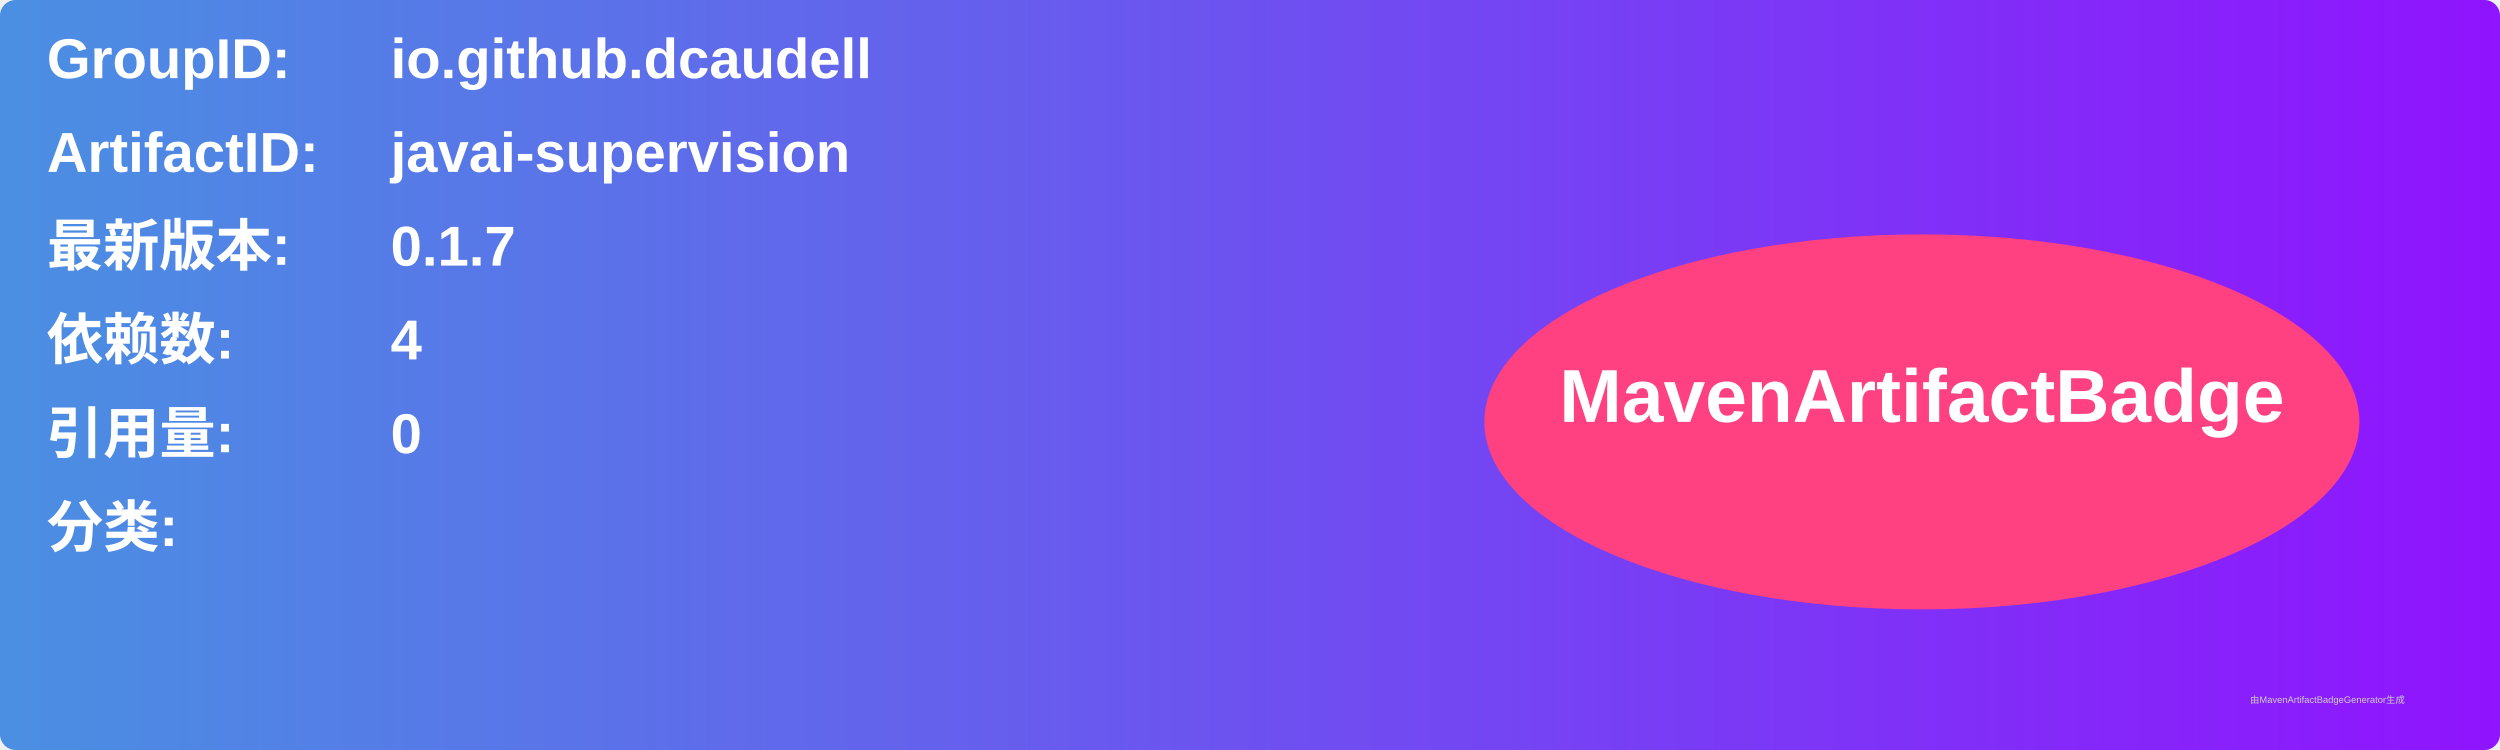
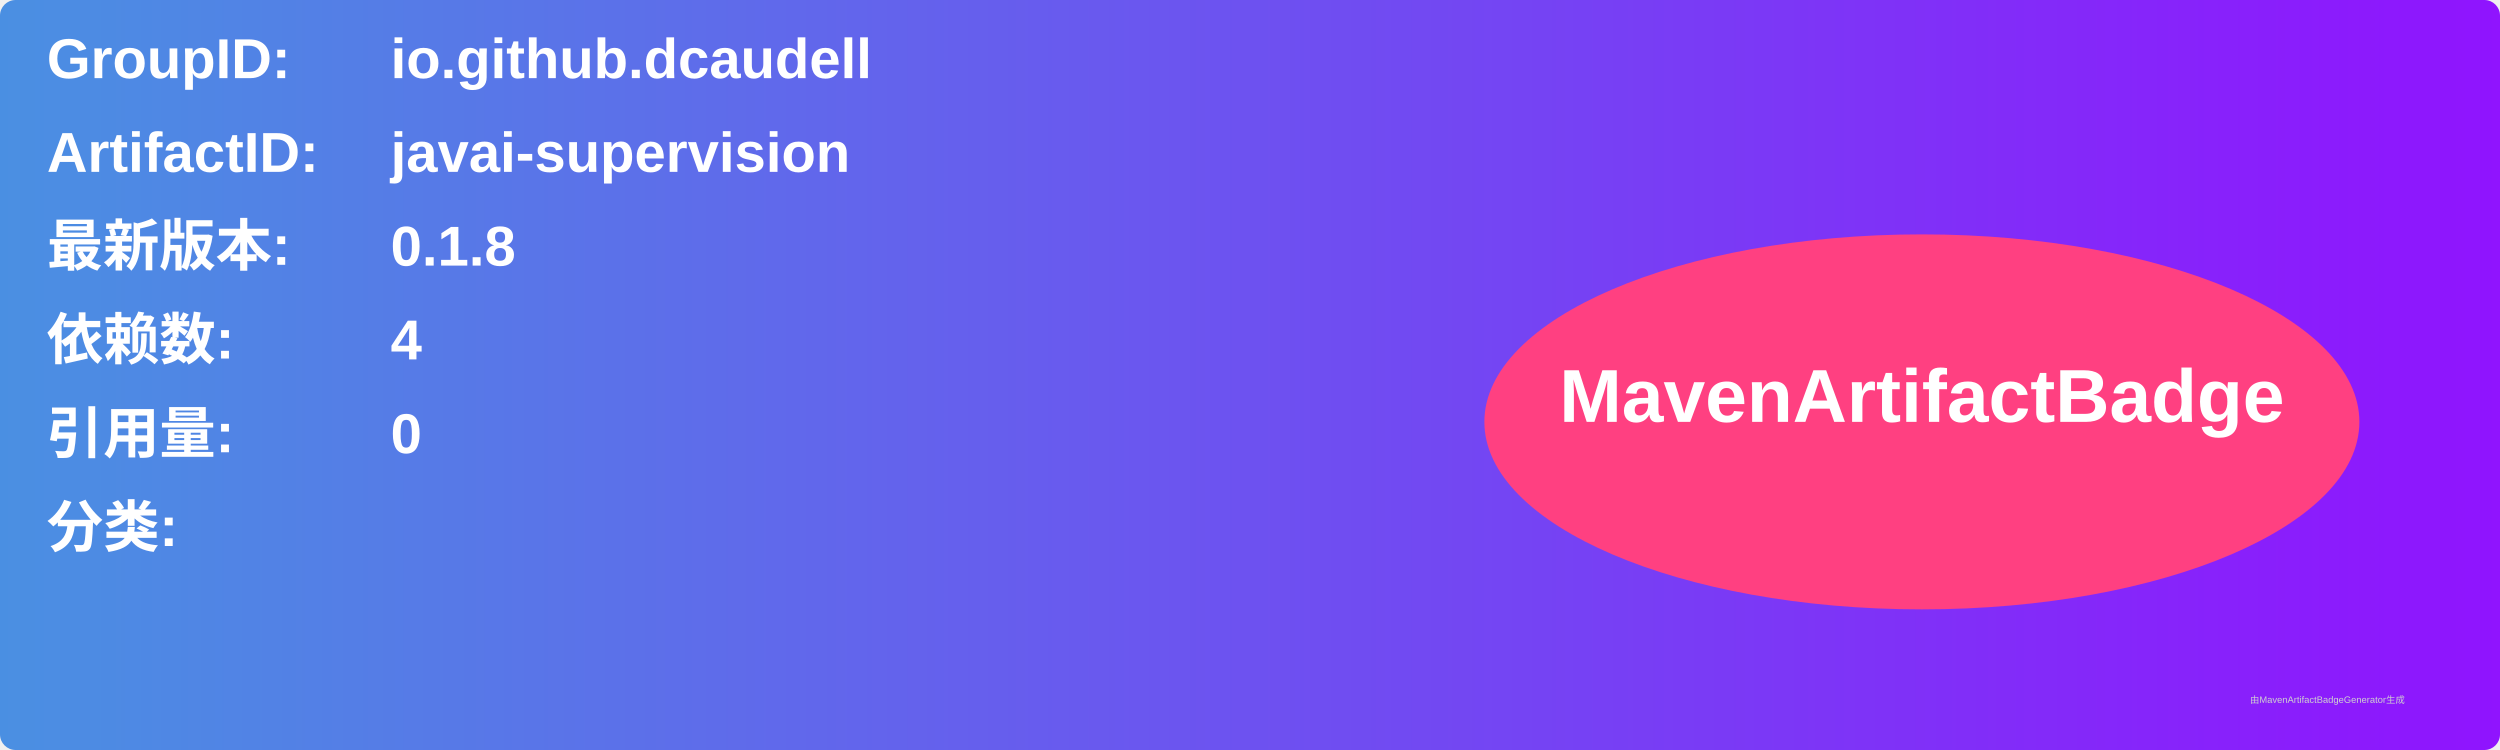
<svg xmlns="http://www.w3.org/2000/svg" width="800" height="240" viewBox="0 0 800 240">
  <linearGradient id="grad" x1="0%" y1="0%" x2="100%" y2="0%">
    <stop offset="0%" stop-color="#4a90e2" />
    <stop offset="100%" stop-color="#9013fe" />
  </linearGradient>
  <rect width="100%" height="100%" rx="5" ry="5" fill="url(#grad)" />
  <g transform="translate(15, 15)">
    <text x="0" y="10" font-family="Arial" font-size="18" fill="white" font-weight="bold" width="260">GroupID:</text>
    <text x="110" y="10" font-family="Arial" font-size="18" fill="white" font-weight="bold" width="460">io.github.dcaudell</text>
    <text x="0" y="40" font-family="Arial" font-size="18" fill="white" font-weight="bold" width="260">ArtifactID:</text>
    <text x="110" y="40" font-family="Arial" font-size="18" fill="white" font-weight="bold" width="460">javai-supervision</text>
    <text x="0" y="70" font-family="Arial" font-size="18" fill="white" font-weight="bold">最新版本:</text>
    <text x="110" y="70" font-family="Arial" font-size="18" fill="white" font-weight="bold">
-       <tspan font-weight="bold">0.1.7</tspan>
+       <tspan font-weight="bold">0.1.8</tspan>
    </text>
    <text x="0" y="100" font-family="Arial" font-size="18" fill="white" font-weight="bold">依赖数: </text>
    <text x="110" y="100" font-family="Arial" font-size="18" fill="white">
      <tspan font-weight="bold">4</tspan>
    </text>
    <text x="0" y="130" font-family="Arial" font-size="18" fill="white" font-weight="bold">引用量: </text>
    <text x="110" y="130" font-family="Arial" font-size="18" fill="white">
      <tspan font-weight="bold">0</tspan>
    </text>
    <text x="0" y="160" font-family="Arial" font-size="18" fill="white" font-weight="bold">分类:</text>
    <text x="10" y="190" font-family="Arial" font-size="10" fill="white">
      <tspan font-weight="bold" />
    </text>
    <ellipse cx="600" cy="120" rx="140" ry="60" fill="#ff4081" />
    <text x="600" y="120" text-anchor="middle" font-family="Arial" font-size="24" fill="white" font-weight="bold">MavenArtifactBadge</text>
  </g>
  <text x="720" y="225" font-family="Arial" font-size="3" fill="#d0d0d0">由MavenArtifactBadgeGenerator生成</text>
</svg>
